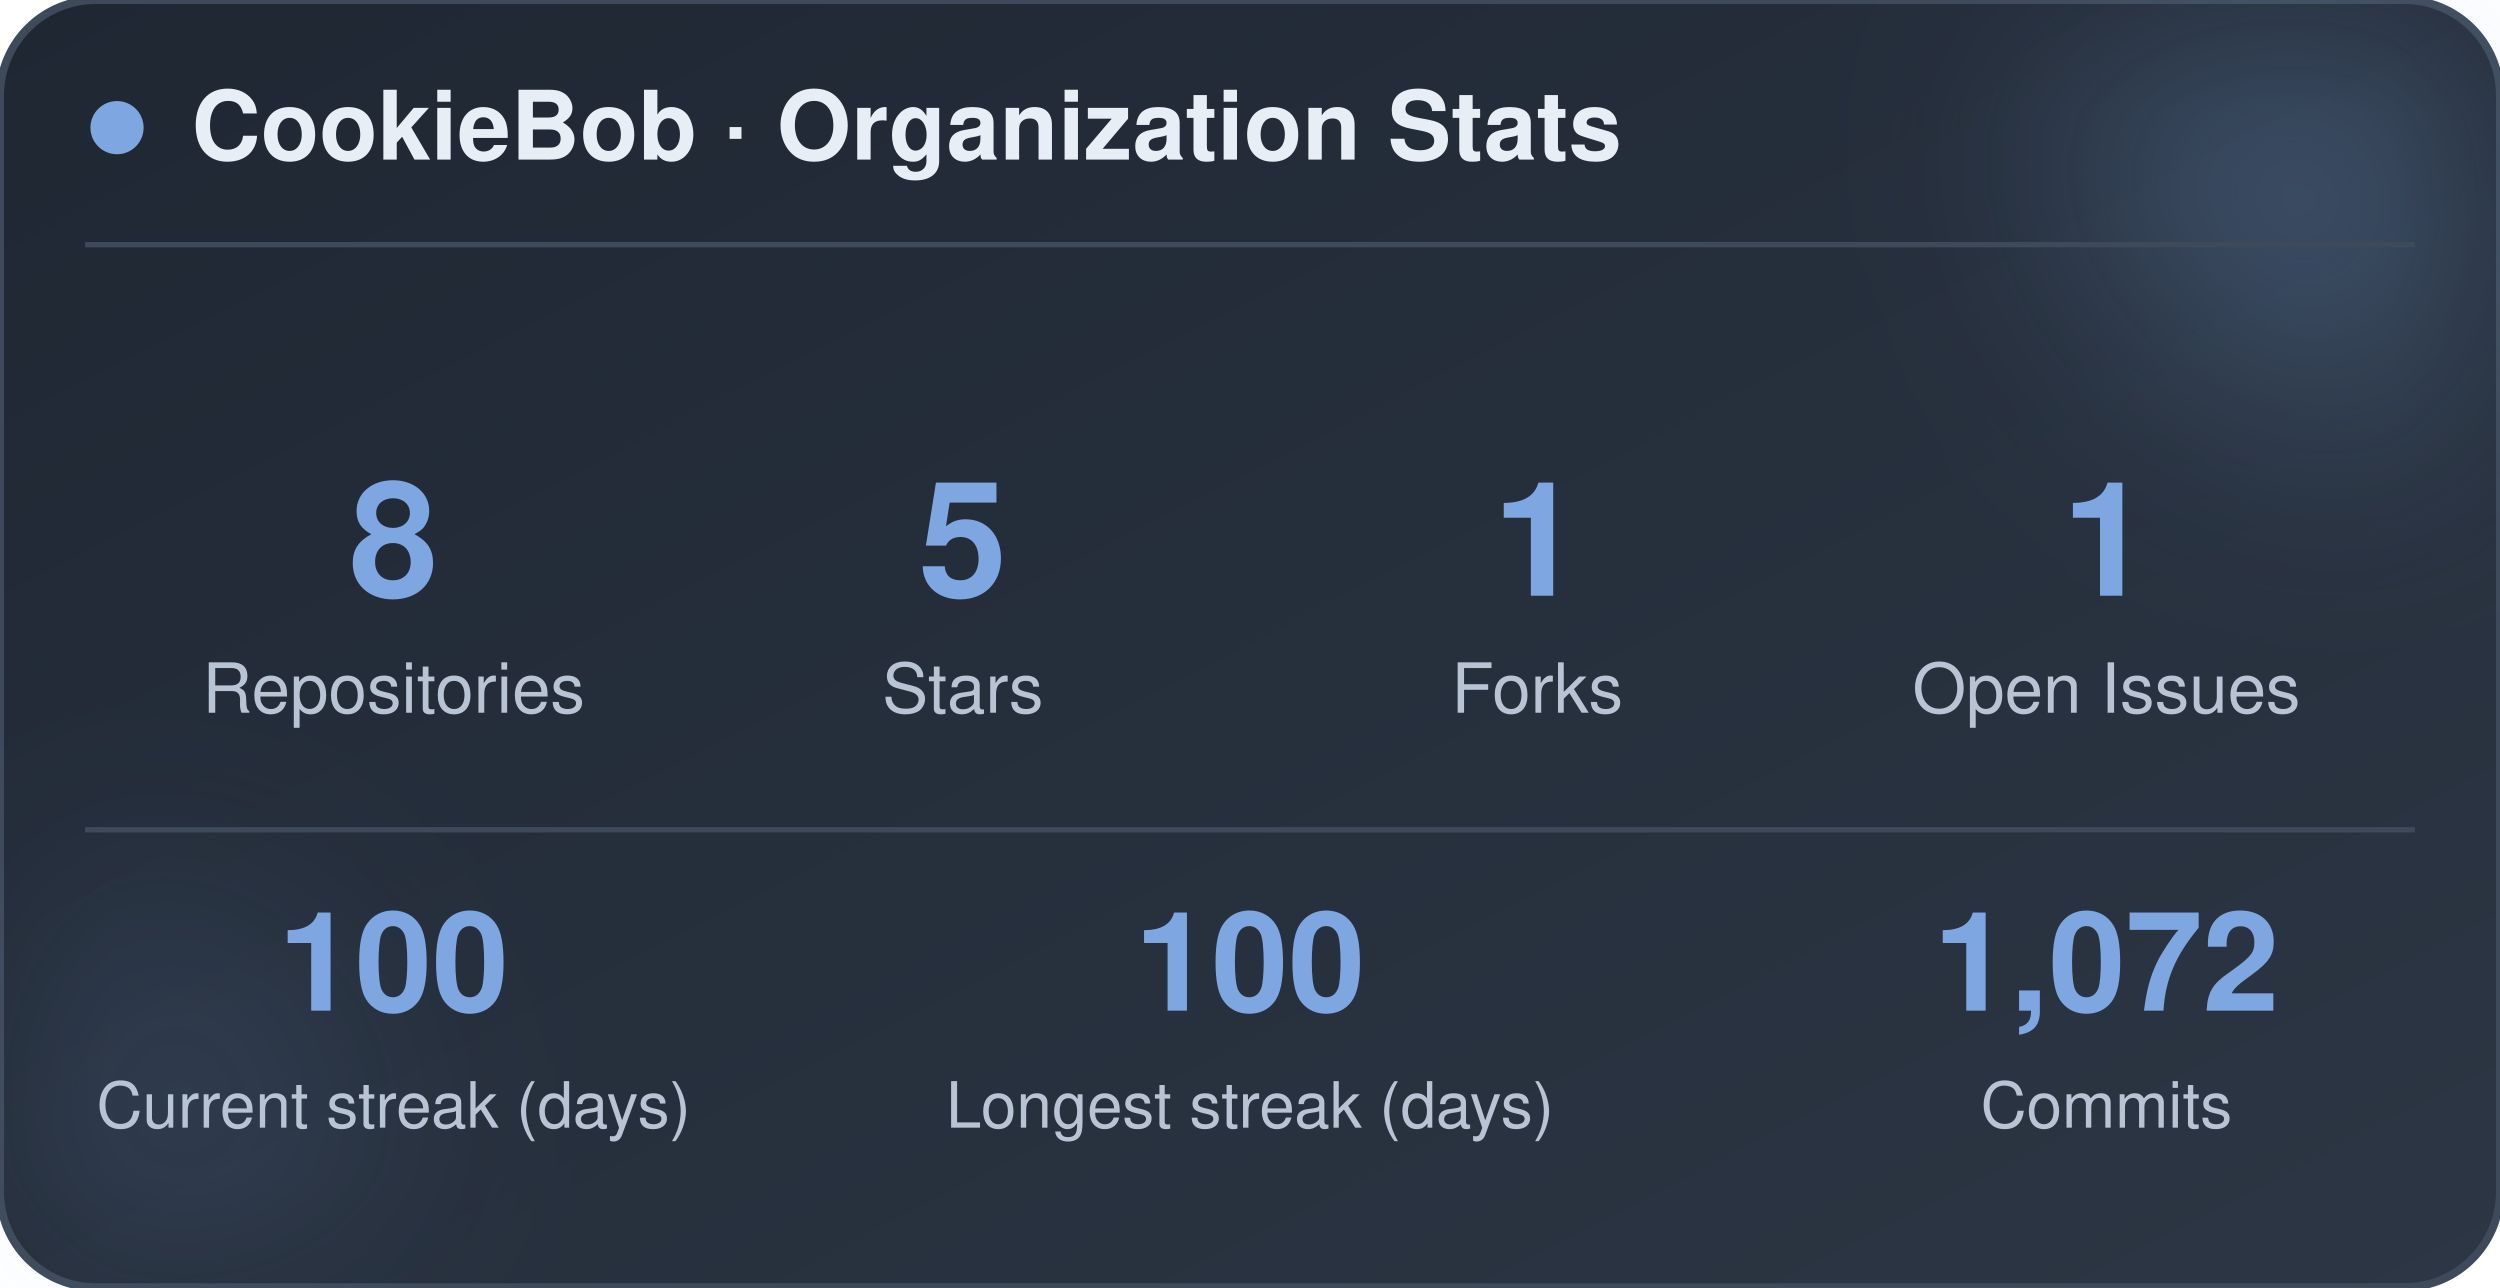
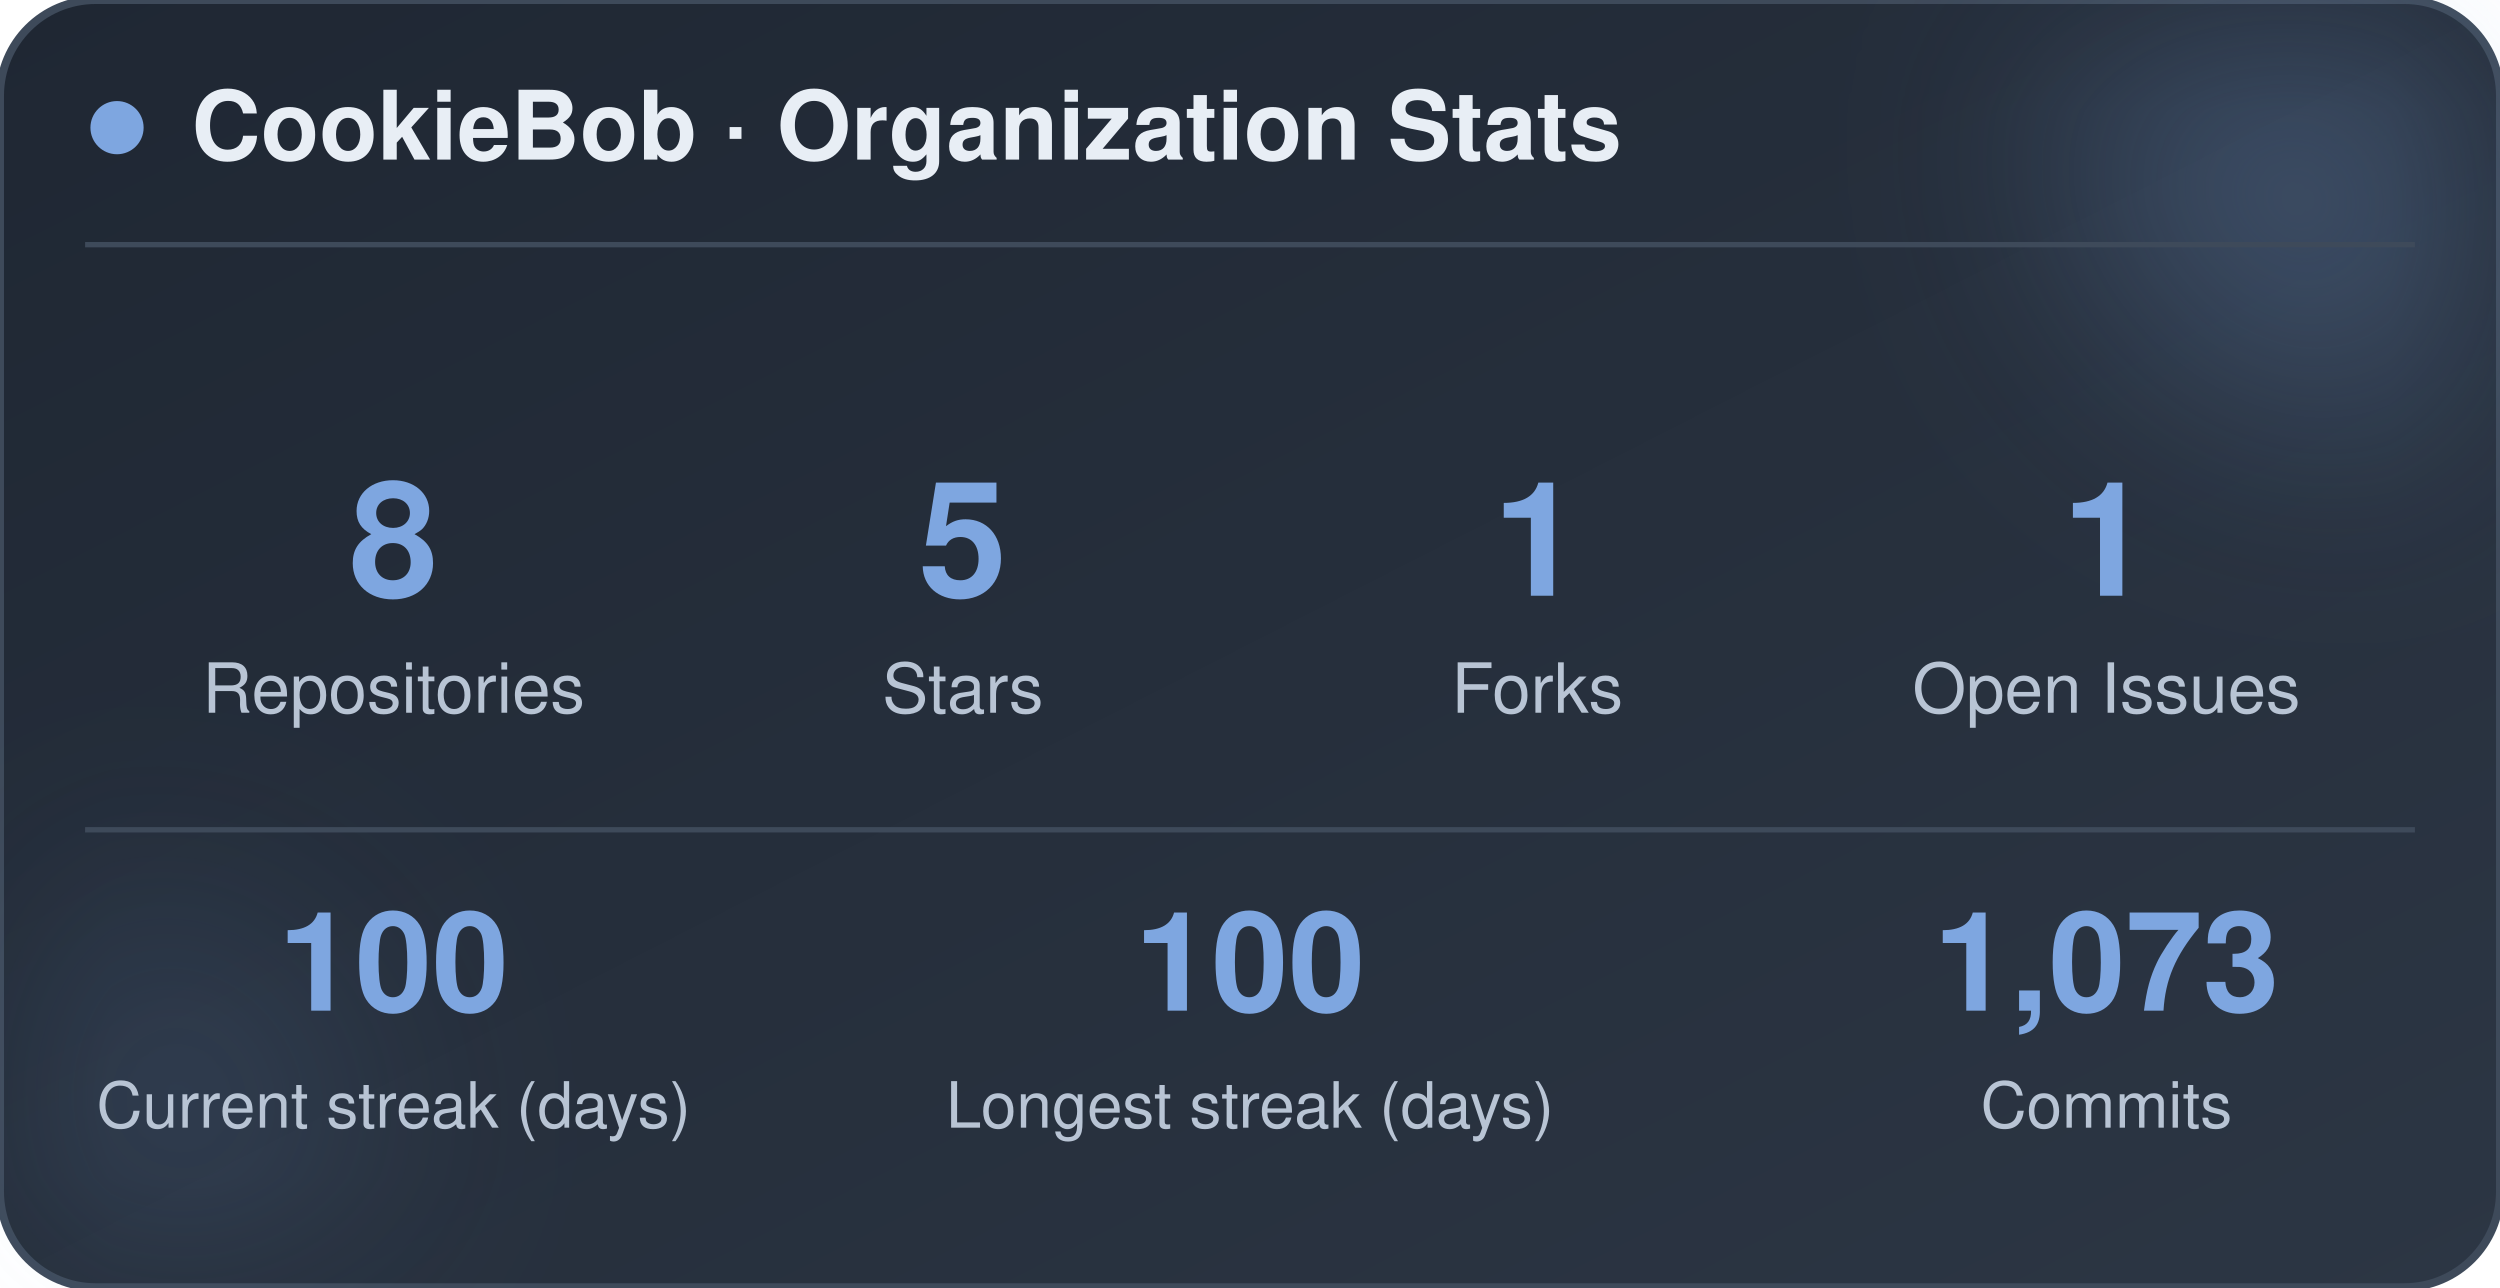
<svg xmlns="http://www.w3.org/2000/svg" width="470" height="242" viewBox="0 0 470 242" role="img" aria-label="CookieBob stats">
  <defs>
    <linearGradient id="bg" x1="0%" y1="0%" x2="100%" y2="100%">
      <stop offset="0%" stop-color="#1f2733" />
      <stop offset="100%" stop-color="#2c3644" />
    </linearGradient>
    <filter id="blur" x="-60%" y="-60%" width="220%" height="220%">
      <feGaussianBlur stdDeviation="22" />
    </filter>
  </defs>
  <rect x="0" y="0" width="470" height="242" rx="18" fill="url(#bg)" stroke="#3e4a5a" stroke-width="1.5" />
  <circle cx="444" cy="24" r="54" fill="#7ea6e0" opacity="0.26" filter="url(#blur)" />
  <circle cx="26" cy="212" r="42" fill="#7ea6e0" opacity="0.14" filter="url(#blur)" />
  <circle cx="22" cy="24" r="5" fill="#7ea6e0" />
  <text x="36" y="30" font-family="-apple-system, BlinkMacSystemFont, 'Segoe UI', Helvetica, Arial, sans-serif" font-size="18" font-weight="700" fill="#e8eef5">CookieBob · Organization Stats</text>
  <line x1="16" y1="46" x2="454" y2="46" stroke="#3e4a5a" stroke-width="1" />
  <text x="74" y="112" text-anchor="middle" font-family="-apple-system, BlinkMacSystemFont, 'Segoe UI', Helvetica, Arial, sans-serif" font-size="30" font-weight="800" fill="#7ea6e0">8</text>
  <text x="74" y="134" text-anchor="middle" font-family="-apple-system, BlinkMacSystemFont, 'Segoe UI', Helvetica, Arial, sans-serif" font-size="13" fill="#b8c4d4">Repositories</text>
  <text x="181" y="112" text-anchor="middle" font-family="-apple-system, BlinkMacSystemFont, 'Segoe UI', Helvetica, Arial, sans-serif" font-size="30" font-weight="800" fill="#7ea6e0">5</text>
  <text x="181" y="134" text-anchor="middle" font-family="-apple-system, BlinkMacSystemFont, 'Segoe UI', Helvetica, Arial, sans-serif" font-size="13" fill="#b8c4d4">Stars</text>
  <text x="289" y="112" text-anchor="middle" font-family="-apple-system, BlinkMacSystemFont, 'Segoe UI', Helvetica, Arial, sans-serif" font-size="30" font-weight="800" fill="#7ea6e0">1</text>
  <text x="289" y="134" text-anchor="middle" font-family="-apple-system, BlinkMacSystemFont, 'Segoe UI', Helvetica, Arial, sans-serif" font-size="13" fill="#b8c4d4">Forks</text>
  <text x="396" y="112" text-anchor="middle" font-family="-apple-system, BlinkMacSystemFont, 'Segoe UI', Helvetica, Arial, sans-serif" font-size="30" font-weight="800" fill="#7ea6e0">1</text>
  <text x="396" y="134" text-anchor="middle" font-family="-apple-system, BlinkMacSystemFont, 'Segoe UI', Helvetica, Arial, sans-serif" font-size="13" fill="#b8c4d4">Open Issues</text>
  <line x1="16" y1="156" x2="454" y2="156" stroke="#3e4a5a" stroke-width="1" />
  <text x="74" y="190" text-anchor="middle" font-family="-apple-system, BlinkMacSystemFont, 'Segoe UI', Helvetica, Arial, sans-serif" font-size="26" font-weight="800" fill="#7ea6e0">100</text>
  <text x="74" y="212" text-anchor="middle" font-family="-apple-system, BlinkMacSystemFont, 'Segoe UI', Helvetica, Arial, sans-serif" font-size="12" fill="#b8c4d4">Current streak (days)</text>
  <text x="235" y="190" text-anchor="middle" font-family="-apple-system, BlinkMacSystemFont, 'Segoe UI', Helvetica, Arial, sans-serif" font-size="26" font-weight="800" fill="#7ea6e0">100</text>
  <text x="235" y="212" text-anchor="middle" font-family="-apple-system, BlinkMacSystemFont, 'Segoe UI', Helvetica, Arial, sans-serif" font-size="12" fill="#b8c4d4">Longest streak (days)</text>
-   <text x="396" y="190" text-anchor="middle" font-family="-apple-system, BlinkMacSystemFont, 'Segoe UI', Helvetica, Arial, sans-serif" font-size="26" font-weight="800" fill="#7ea6e0">1,072</text>
+   <text x="396" y="190" text-anchor="middle" font-family="-apple-system, BlinkMacSystemFont, 'Segoe UI', Helvetica, Arial, sans-serif" font-size="26" font-weight="800" fill="#7ea6e0">1,073</text>
  <text x="396" y="212" text-anchor="middle" font-family="-apple-system, BlinkMacSystemFont, 'Segoe UI', Helvetica, Arial, sans-serif" font-size="12" fill="#b8c4d4">Commits</text>
</svg>
